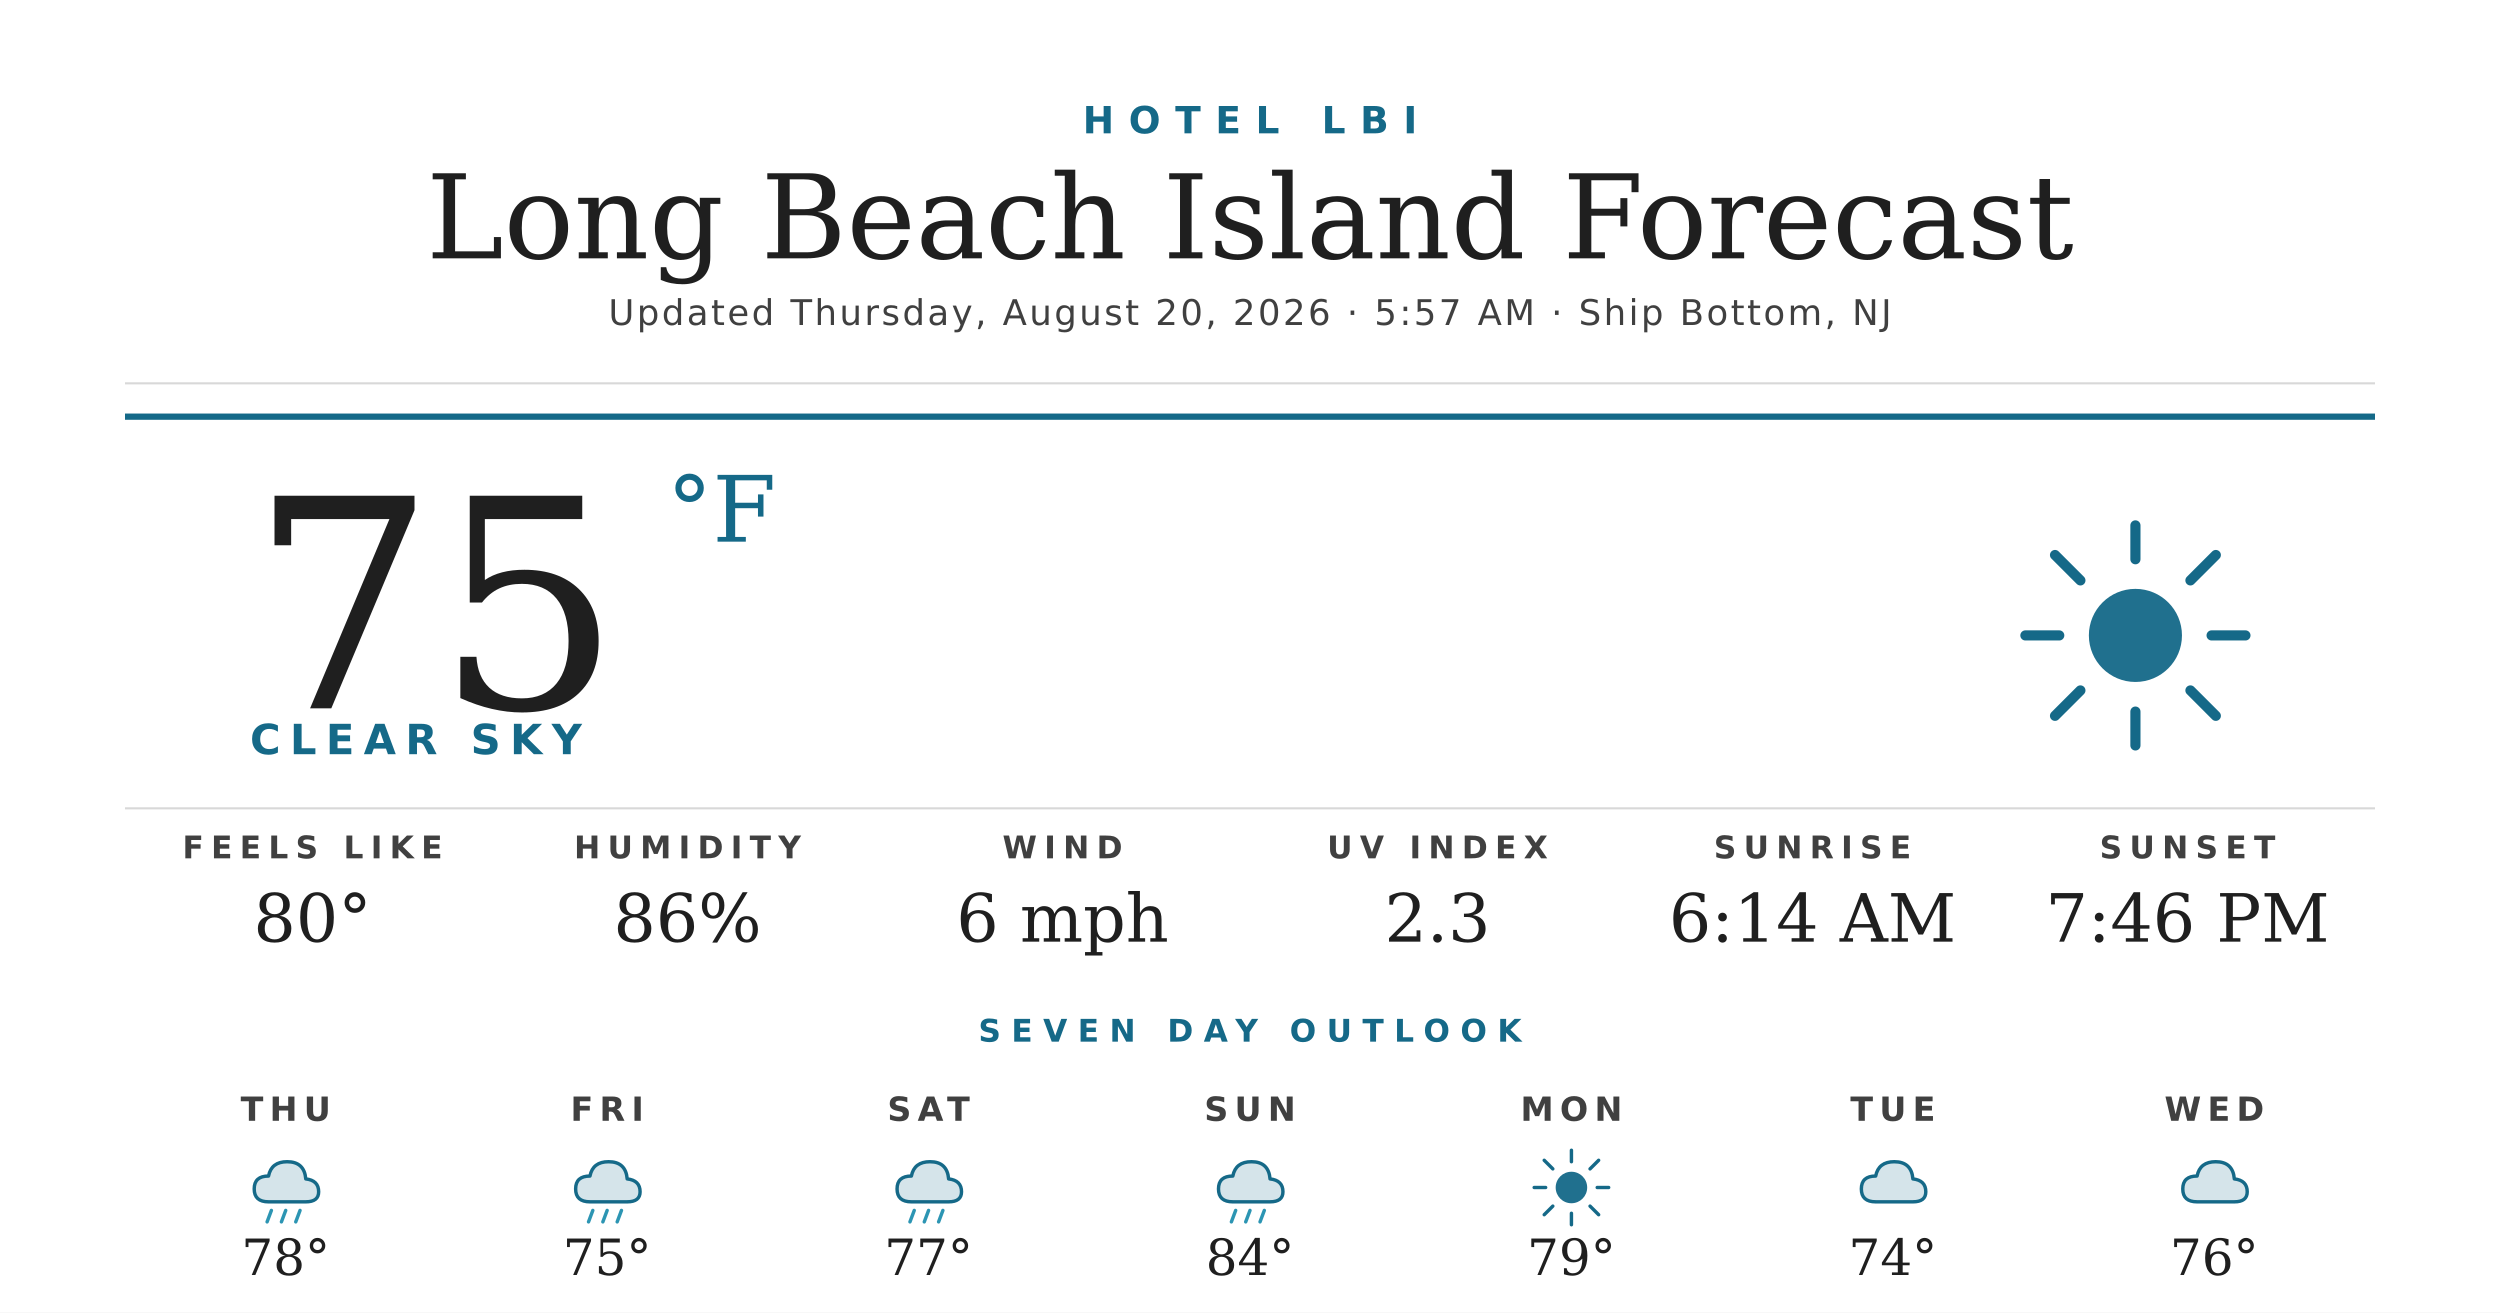
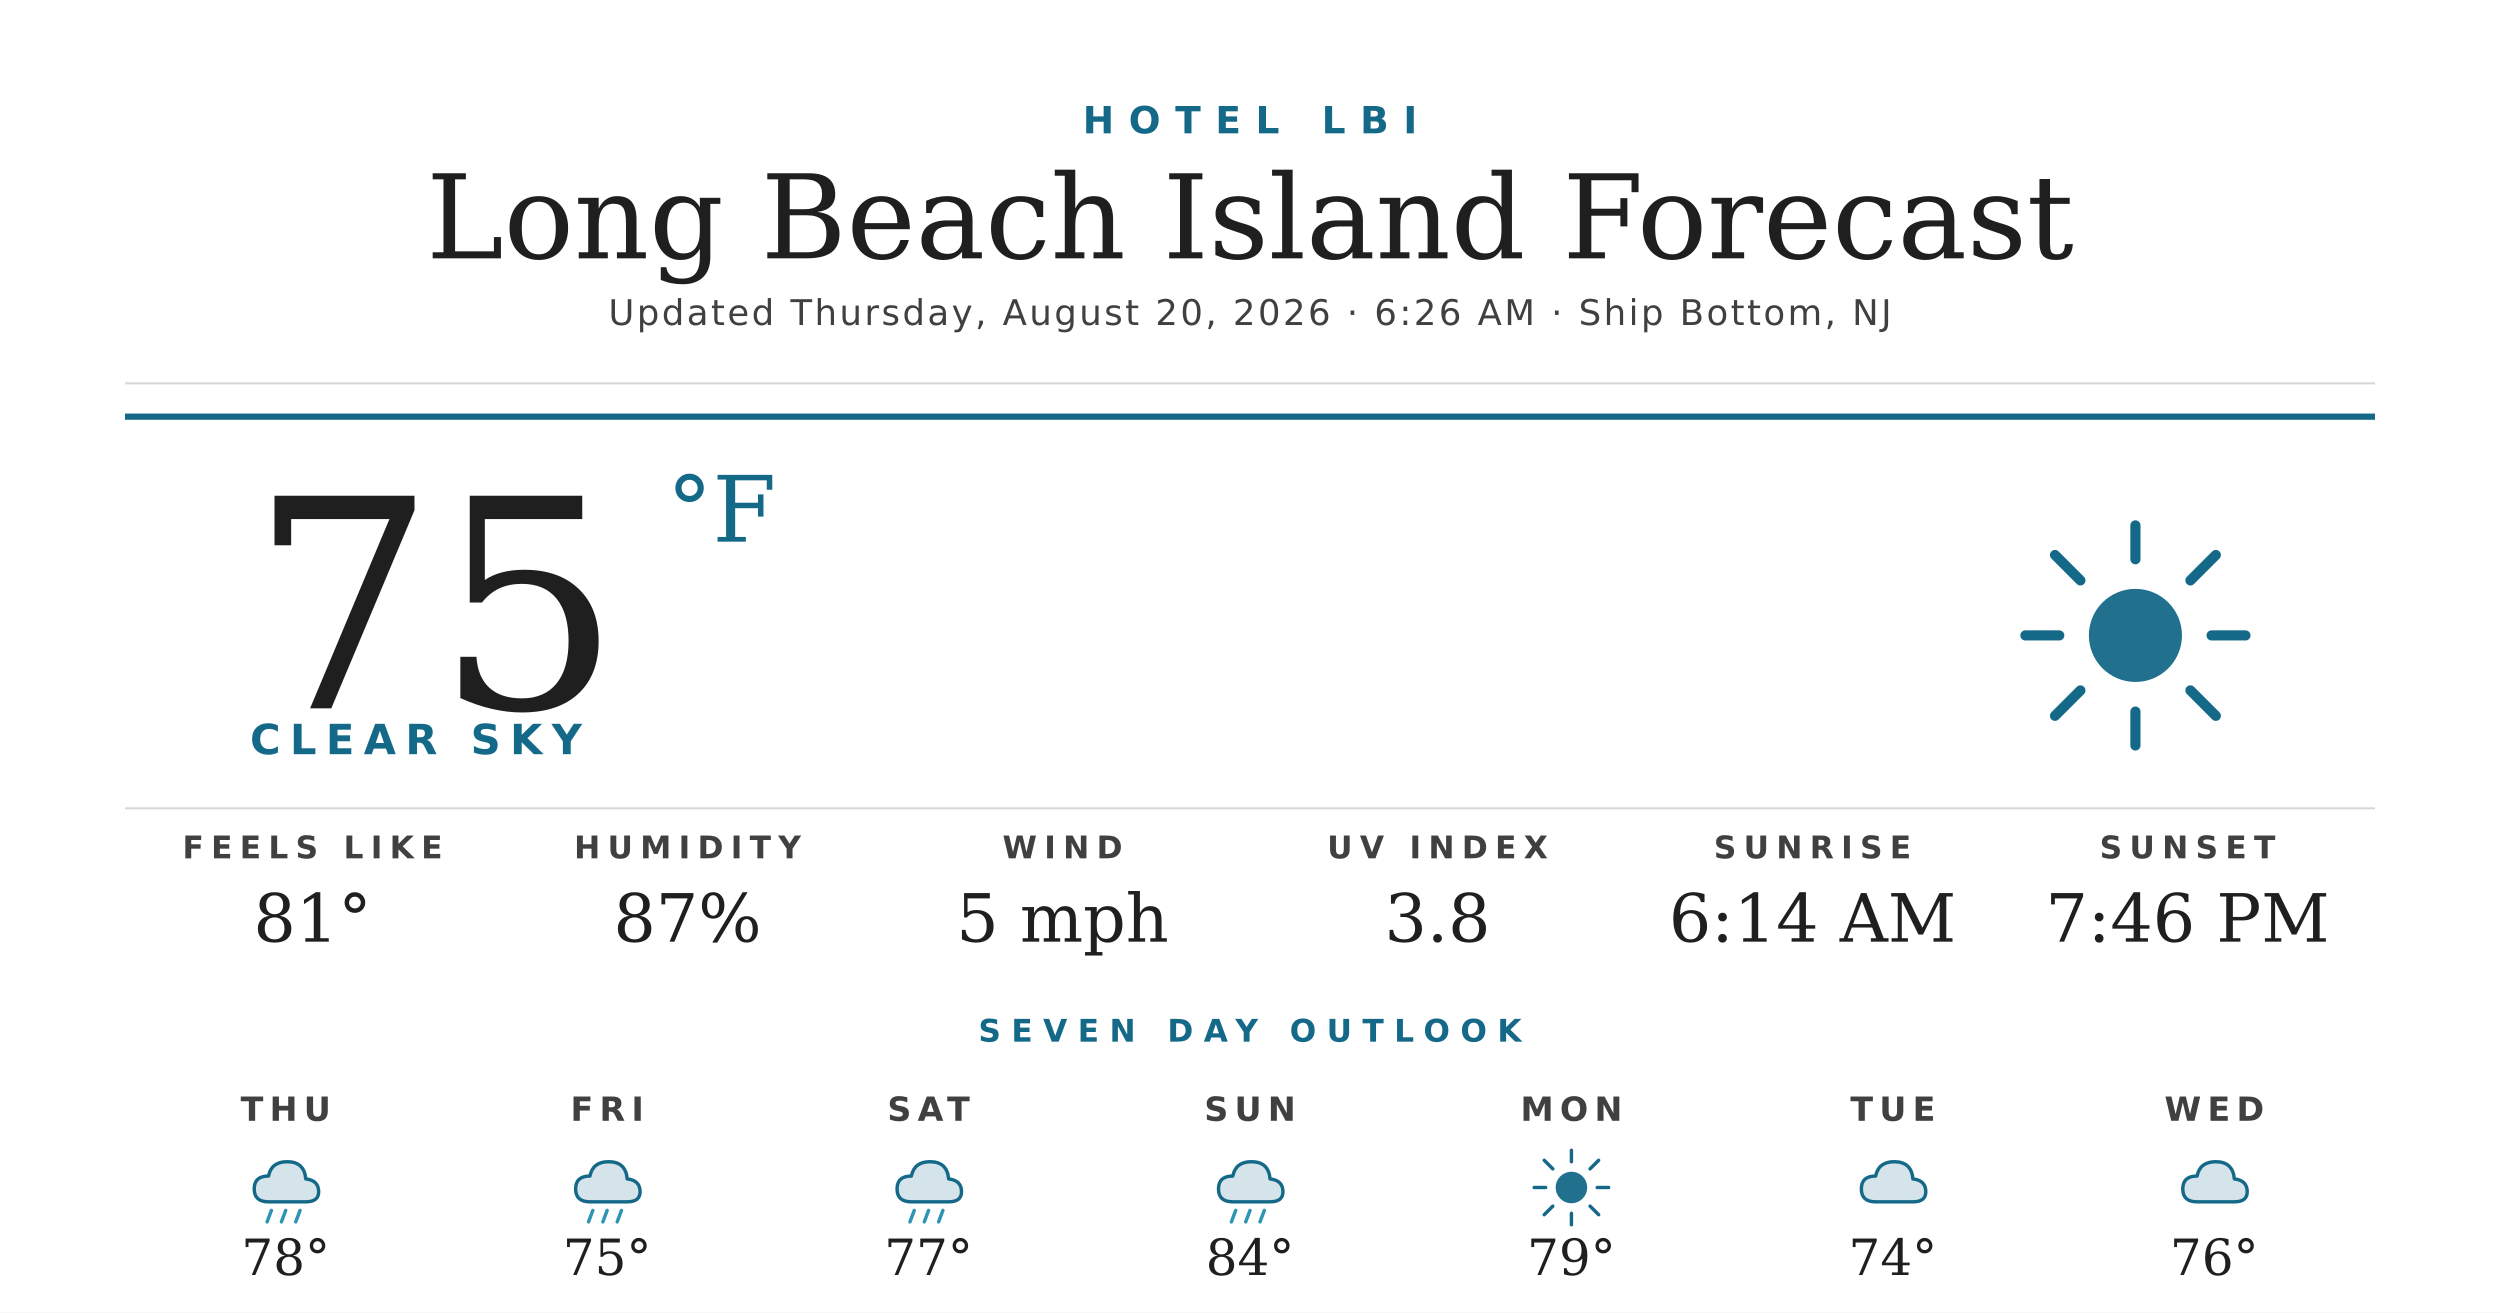
<svg xmlns="http://www.w3.org/2000/svg" width="1200" height="630" viewBox="0 0 1200 630">
  <rect width="1200" height="630" fill="#ffffff" />
  <text x="600" y="64" text-anchor="middle" font-family="'Montserrat Bold', 'Montserrat', 'DejaVu Sans', Helvetica, Arial, sans-serif" font-size="18" font-weight="700" fill="#156988" letter-spacing="7">HOTEL LBI</text>
  <text x="600" y="124" text-anchor="middle" font-family="'Prata', 'DejaVu Serif', Georgia, serif" font-size="56" fill="#1f1f1f">Long Beach Island Forecast</text>
-   <text x="600" y="156" text-anchor="middle" font-family="'Montserrat', 'DejaVu Sans', Helvetica, Arial, sans-serif" font-size="17" font-weight="500" fill="#404040" letter-spacing="1.2">Updated Thursday, August 20, 2026 · 5:57 AM · Ship Bottom, NJ</text>
+   <text x="600" y="156" text-anchor="middle" font-family="'Montserrat', 'DejaVu Sans', Helvetica, Arial, sans-serif" font-size="17" font-weight="500" fill="#404040" letter-spacing="1.2">Updated Thursday, August 20, 2026 · 6:26 AM · Ship Bottom, NJ</text>
  <line x1="60" y1="184" x2="1140" y2="184" stroke="#d8d8d8" stroke-width="1" />
  <line x1="60" y1="200" x2="1140" y2="200" stroke="#156988" stroke-width="3" />
  <text x="120" y="340" font-family="'Prata', 'DejaVu Serif', Georgia, serif" font-size="140" fill="#1f1f1f">75</text>
  <text x="320" y="260" font-family="'Prata', 'DejaVu Serif', Georgia, serif" font-size="44" fill="#156988">°F</text>
  <text x="120" y="362" font-family="'Montserrat Bold', 'Montserrat', 'DejaVu Sans', Helvetica, Arial, sans-serif" font-size="20" font-weight="700" fill="#156988" letter-spacing="4.5">CLEAR SKY</text>
  <g transform="translate(960,240) scale(2.03125)">
    <circle cx="32" cy="32" r="11" fill="#156988" opacity="0.95" />
    <g stroke="#156988" stroke-width="2.4" stroke-linecap="round">
      <line x1="32" y1="6" x2="32" y2="14" />
      <line x1="32" y1="50" x2="32" y2="58" />
      <line x1="6" y1="32" x2="14" y2="32" />
      <line x1="50" y1="32" x2="58" y2="32" />
      <line x1="13" y1="13" x2="19" y2="19" />
      <line x1="45" y1="45" x2="51" y2="51" />
      <line x1="13" y1="51" x2="19" y2="45" />
      <line x1="45" y1="19" x2="51" y2="13" />
    </g>
  </g>
  <line x1="60" y1="388" x2="1140" y2="388" stroke="#d8d8d8" stroke-width="1" />
  <text x="150" y="412" text-anchor="middle" font-family="'Montserrat Bold', 'Montserrat', 'DejaVu Sans', Helvetica, Arial, sans-serif" font-size="15" font-weight="700" fill="#404040" letter-spacing="3.5">FEELS LIKE</text>
-   <text x="150" y="452" text-anchor="middle" font-family="'Prata', 'DejaVu Serif', Georgia, serif" font-size="32" fill="#1f1f1f">80°</text>
+   <text x="150" y="452" text-anchor="middle" font-family="'Prata', 'DejaVu Serif', Georgia, serif" font-size="32" fill="#1f1f1f">81°</text>
  <text x="330" y="412" text-anchor="middle" font-family="'Montserrat Bold', 'Montserrat', 'DejaVu Sans', Helvetica, Arial, sans-serif" font-size="15" font-weight="700" fill="#404040" letter-spacing="3.5">HUMIDITY</text>
-   <text x="330" y="452" text-anchor="middle" font-family="'Prata', 'DejaVu Serif', Georgia, serif" font-size="32" fill="#1f1f1f">86%</text>
+   <text x="330" y="452" text-anchor="middle" font-family="'Prata', 'DejaVu Serif', Georgia, serif" font-size="32" fill="#1f1f1f">87%</text>
  <text x="510" y="412" text-anchor="middle" font-family="'Montserrat Bold', 'Montserrat', 'DejaVu Sans', Helvetica, Arial, sans-serif" font-size="15" font-weight="700" fill="#404040" letter-spacing="3.5">WIND</text>
-   <text x="510" y="452" text-anchor="middle" font-family="'Prata', 'DejaVu Serif', Georgia, serif" font-size="32" fill="#1f1f1f">6 mph</text>
+   <text x="510" y="452" text-anchor="middle" font-family="'Prata', 'DejaVu Serif', Georgia, serif" font-size="32" fill="#1f1f1f">5 mph</text>
  <text x="690" y="412" text-anchor="middle" font-family="'Montserrat Bold', 'Montserrat', 'DejaVu Sans', Helvetica, Arial, sans-serif" font-size="15" font-weight="700" fill="#404040" letter-spacing="3.5">UV INDEX</text>
-   <text x="690" y="452" text-anchor="middle" font-family="'Prata', 'DejaVu Serif', Georgia, serif" font-size="32" fill="#1f1f1f">2.3</text>
+   <text x="690" y="452" text-anchor="middle" font-family="'Prata', 'DejaVu Serif', Georgia, serif" font-size="32" fill="#1f1f1f">3.8</text>
  <text x="870" y="412" text-anchor="middle" font-family="'Montserrat Bold', 'Montserrat', 'DejaVu Sans', Helvetica, Arial, sans-serif" font-size="15" font-weight="700" fill="#404040" letter-spacing="3.5">SUNRISE</text>
  <text x="870" y="452" text-anchor="middle" font-family="'Prata', 'DejaVu Serif', Georgia, serif" font-size="32" fill="#1f1f1f">6:14 AM</text>
  <text x="1050" y="412" text-anchor="middle" font-family="'Montserrat Bold', 'Montserrat', 'DejaVu Sans', Helvetica, Arial, sans-serif" font-size="15" font-weight="700" fill="#404040" letter-spacing="3.5">SUNSET</text>
  <text x="1050" y="452" text-anchor="middle" font-family="'Prata', 'DejaVu Serif', Georgia, serif" font-size="32" fill="#1f1f1f">7:46 PM</text>
  <text x="600" y="500" text-anchor="middle" font-family="'Montserrat Bold', 'Montserrat', 'DejaVu Sans', Helvetica, Arial, sans-serif" font-size="15" font-weight="700" fill="#156988" letter-spacing="5">SEVEN DAY OUTLOOK</text>
  <text x="137.143" y="538" text-anchor="middle" font-family="'Montserrat Bold', 'Montserrat', 'DejaVu Sans', Helvetica, Arial, sans-serif" font-size="16" font-weight="700" fill="#404040" letter-spacing="3">THU</text>
  <g transform="translate(115.1429,548) scale(0.6875)">
    <path d="M20 42 Q10 42 10 33 Q10 24 20 24 Q22 14 33 14 Q45 14 46 26 Q55 27 55 35 Q55 42 46 42 Z" fill="#156988" opacity="0.18" />
    <path d="M20 42 Q10 42 10 33 Q10 24 20 24 Q22 14 33 14 Q45 14 46 26 Q55 27 55 35 Q55 42 46 42 Z" fill="none" stroke="#156988" stroke-width="2.4" stroke-linejoin="round" />
    <g stroke="#2C95B3" stroke-width="2.4" stroke-linecap="round">
      <line x1="22" y1="48" x2="19" y2="56" />
      <line x1="32" y1="48" x2="29" y2="56" />
      <line x1="42" y1="48" x2="39" y2="56" />
    </g>
  </g>
  <text x="137.143" y="612" text-anchor="middle" font-family="'Prata', 'DejaVu Serif', Georgia, serif" font-size="24" fill="#1f1f1f">78°</text>
  <text x="291.429" y="538" text-anchor="middle" font-family="'Montserrat Bold', 'Montserrat', 'DejaVu Sans', Helvetica, Arial, sans-serif" font-size="16" font-weight="700" fill="#404040" letter-spacing="3">FRI</text>
  <g transform="translate(269.4286,548) scale(0.6875)">
    <path d="M20 42 Q10 42 10 33 Q10 24 20 24 Q22 14 33 14 Q45 14 46 26 Q55 27 55 35 Q55 42 46 42 Z" fill="#156988" opacity="0.18" />
    <path d="M20 42 Q10 42 10 33 Q10 24 20 24 Q22 14 33 14 Q45 14 46 26 Q55 27 55 35 Q55 42 46 42 Z" fill="none" stroke="#156988" stroke-width="2.4" stroke-linejoin="round" />
    <g stroke="#2C95B3" stroke-width="2.4" stroke-linecap="round">
      <line x1="22" y1="48" x2="19" y2="56" />
      <line x1="32" y1="48" x2="29" y2="56" />
      <line x1="42" y1="48" x2="39" y2="56" />
    </g>
  </g>
  <text x="291.429" y="612" text-anchor="middle" font-family="'Prata', 'DejaVu Serif', Georgia, serif" font-size="24" fill="#1f1f1f">75°</text>
  <text x="445.714" y="538" text-anchor="middle" font-family="'Montserrat Bold', 'Montserrat', 'DejaVu Sans', Helvetica, Arial, sans-serif" font-size="16" font-weight="700" fill="#404040" letter-spacing="3">SAT</text>
  <g transform="translate(423.7143,548) scale(0.6875)">
    <path d="M20 42 Q10 42 10 33 Q10 24 20 24 Q22 14 33 14 Q45 14 46 26 Q55 27 55 35 Q55 42 46 42 Z" fill="#156988" opacity="0.18" />
    <path d="M20 42 Q10 42 10 33 Q10 24 20 24 Q22 14 33 14 Q45 14 46 26 Q55 27 55 35 Q55 42 46 42 Z" fill="none" stroke="#156988" stroke-width="2.4" stroke-linejoin="round" />
    <g stroke="#2C95B3" stroke-width="2.4" stroke-linecap="round">
      <line x1="22" y1="48" x2="19" y2="56" />
      <line x1="32" y1="48" x2="29" y2="56" />
      <line x1="42" y1="48" x2="39" y2="56" />
    </g>
  </g>
  <text x="445.714" y="612" text-anchor="middle" font-family="'Prata', 'DejaVu Serif', Georgia, serif" font-size="24" fill="#1f1f1f">77°</text>
  <text x="600" y="538" text-anchor="middle" font-family="'Montserrat Bold', 'Montserrat', 'DejaVu Sans', Helvetica, Arial, sans-serif" font-size="16" font-weight="700" fill="#404040" letter-spacing="3">SUN</text>
  <g transform="translate(578,548) scale(0.6875)">
    <path d="M20 42 Q10 42 10 33 Q10 24 20 24 Q22 14 33 14 Q45 14 46 26 Q55 27 55 35 Q55 42 46 42 Z" fill="#156988" opacity="0.18" />
    <path d="M20 42 Q10 42 10 33 Q10 24 20 24 Q22 14 33 14 Q45 14 46 26 Q55 27 55 35 Q55 42 46 42 Z" fill="none" stroke="#156988" stroke-width="2.4" stroke-linejoin="round" />
    <g stroke="#2C95B3" stroke-width="2.4" stroke-linecap="round">
      <line x1="22" y1="48" x2="19" y2="56" />
      <line x1="32" y1="48" x2="29" y2="56" />
      <line x1="42" y1="48" x2="39" y2="56" />
    </g>
  </g>
  <text x="600" y="612" text-anchor="middle" font-family="'Prata', 'DejaVu Serif', Georgia, serif" font-size="24" fill="#1f1f1f">84°</text>
  <text x="754.286" y="538" text-anchor="middle" font-family="'Montserrat Bold', 'Montserrat', 'DejaVu Sans', Helvetica, Arial, sans-serif" font-size="16" font-weight="700" fill="#404040" letter-spacing="3">MON</text>
  <g transform="translate(732.2857,548) scale(0.6875)">
    <circle cx="32" cy="32" r="11" fill="#156988" opacity="0.95" />
    <g stroke="#156988" stroke-width="2.4" stroke-linecap="round">
      <line x1="32" y1="6" x2="32" y2="14" />
      <line x1="32" y1="50" x2="32" y2="58" />
      <line x1="6" y1="32" x2="14" y2="32" />
      <line x1="50" y1="32" x2="58" y2="32" />
      <line x1="13" y1="13" x2="19" y2="19" />
      <line x1="45" y1="45" x2="51" y2="51" />
      <line x1="13" y1="51" x2="19" y2="45" />
      <line x1="45" y1="19" x2="51" y2="13" />
    </g>
  </g>
  <text x="754.286" y="612" text-anchor="middle" font-family="'Prata', 'DejaVu Serif', Georgia, serif" font-size="24" fill="#1f1f1f">79°</text>
  <text x="908.571" y="538" text-anchor="middle" font-family="'Montserrat Bold', 'Montserrat', 'DejaVu Sans', Helvetica, Arial, sans-serif" font-size="16" font-weight="700" fill="#404040" letter-spacing="3">TUE</text>
  <g transform="translate(886.5714,548) scale(0.6875)">
    <path d="M20 42 Q10 42 10 33 Q10 24 20 24 Q22 14 33 14 Q45 14 46 26 Q55 27 55 35 Q55 42 46 42 Z" fill="#156988" opacity="0.18" />
    <path d="M20 42 Q10 42 10 33 Q10 24 20 24 Q22 14 33 14 Q45 14 46 26 Q55 27 55 35 Q55 42 46 42 Z" fill="none" stroke="#156988" stroke-width="2.4" stroke-linejoin="round" />
  </g>
  <text x="908.571" y="612" text-anchor="middle" font-family="'Prata', 'DejaVu Serif', Georgia, serif" font-size="24" fill="#1f1f1f">74°</text>
  <text x="1062.857" y="538" text-anchor="middle" font-family="'Montserrat Bold', 'Montserrat', 'DejaVu Sans', Helvetica, Arial, sans-serif" font-size="16" font-weight="700" fill="#404040" letter-spacing="3">WED</text>
  <g transform="translate(1040.857,548) scale(0.6875)">
    <path d="M20 42 Q10 42 10 33 Q10 24 20 24 Q22 14 33 14 Q45 14 46 26 Q55 27 55 35 Q55 42 46 42 Z" fill="#156988" opacity="0.18" />
    <path d="M20 42 Q10 42 10 33 Q10 24 20 24 Q22 14 33 14 Q45 14 46 26 Q55 27 55 35 Q55 42 46 42 Z" fill="none" stroke="#156988" stroke-width="2.4" stroke-linejoin="round" />
  </g>
  <text x="1062.857" y="612" text-anchor="middle" font-family="'Prata', 'DejaVu Serif', Georgia, serif" font-size="24" fill="#1f1f1f">76°</text>
</svg>
